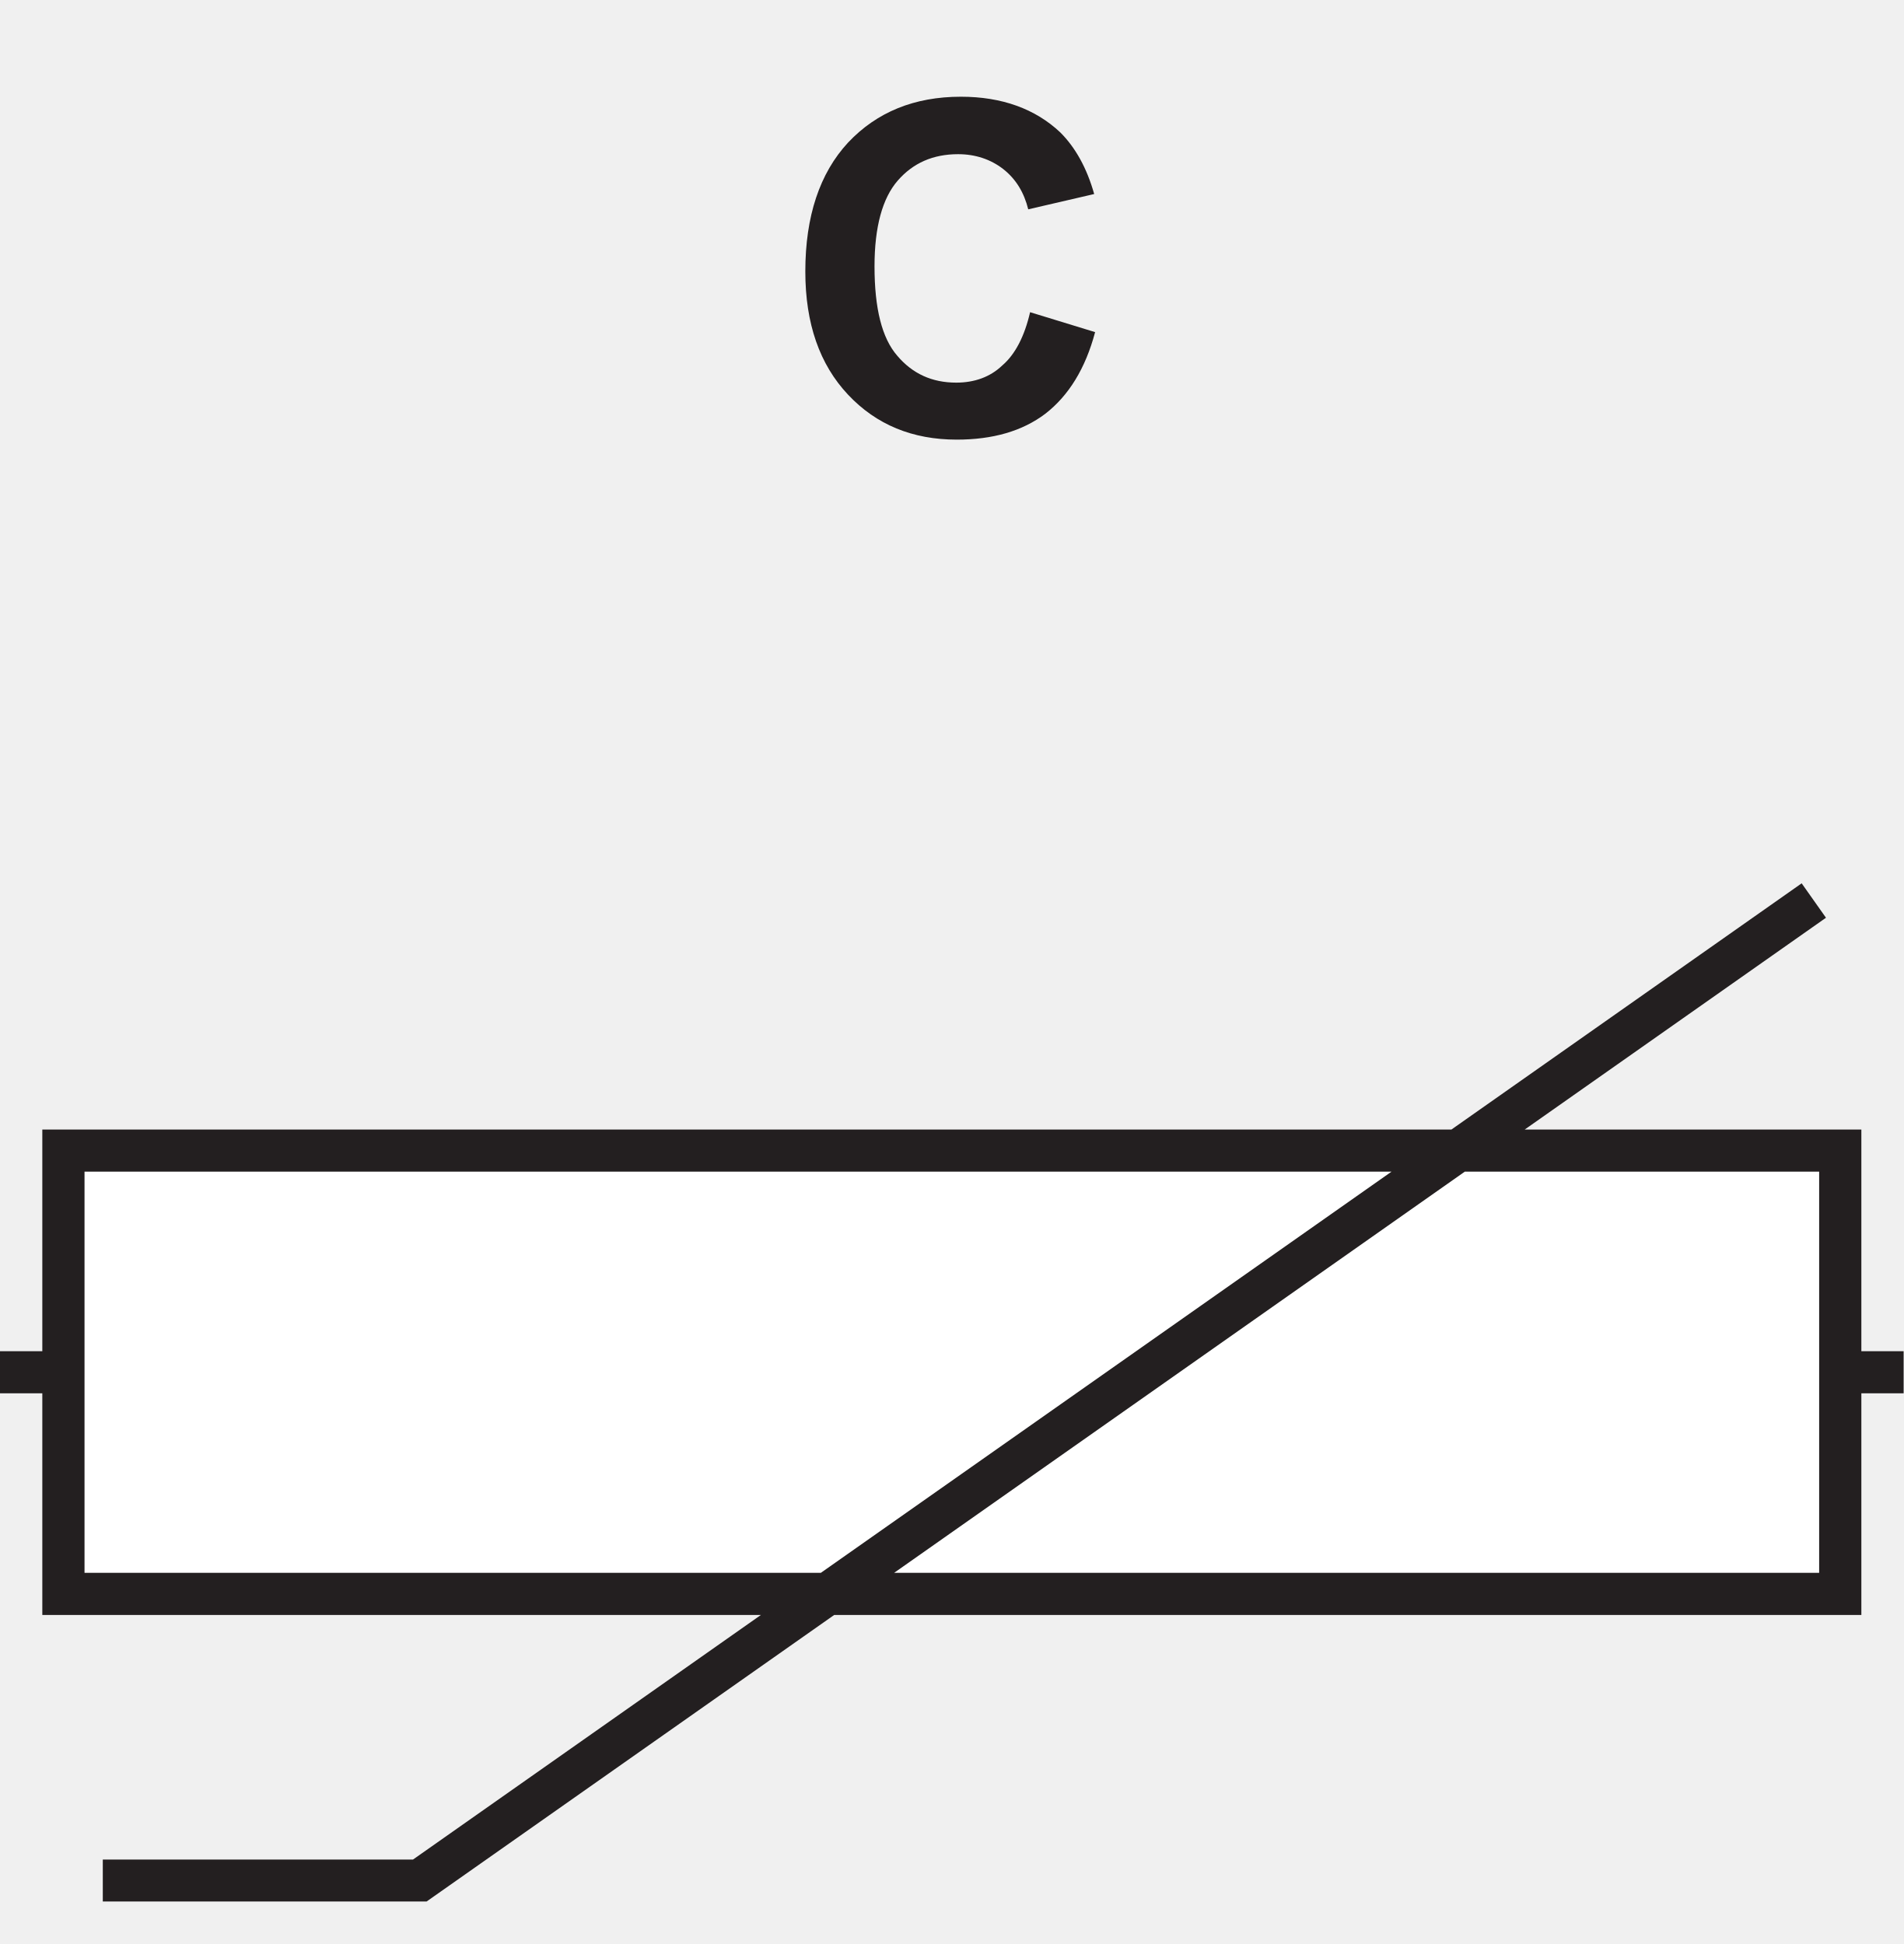
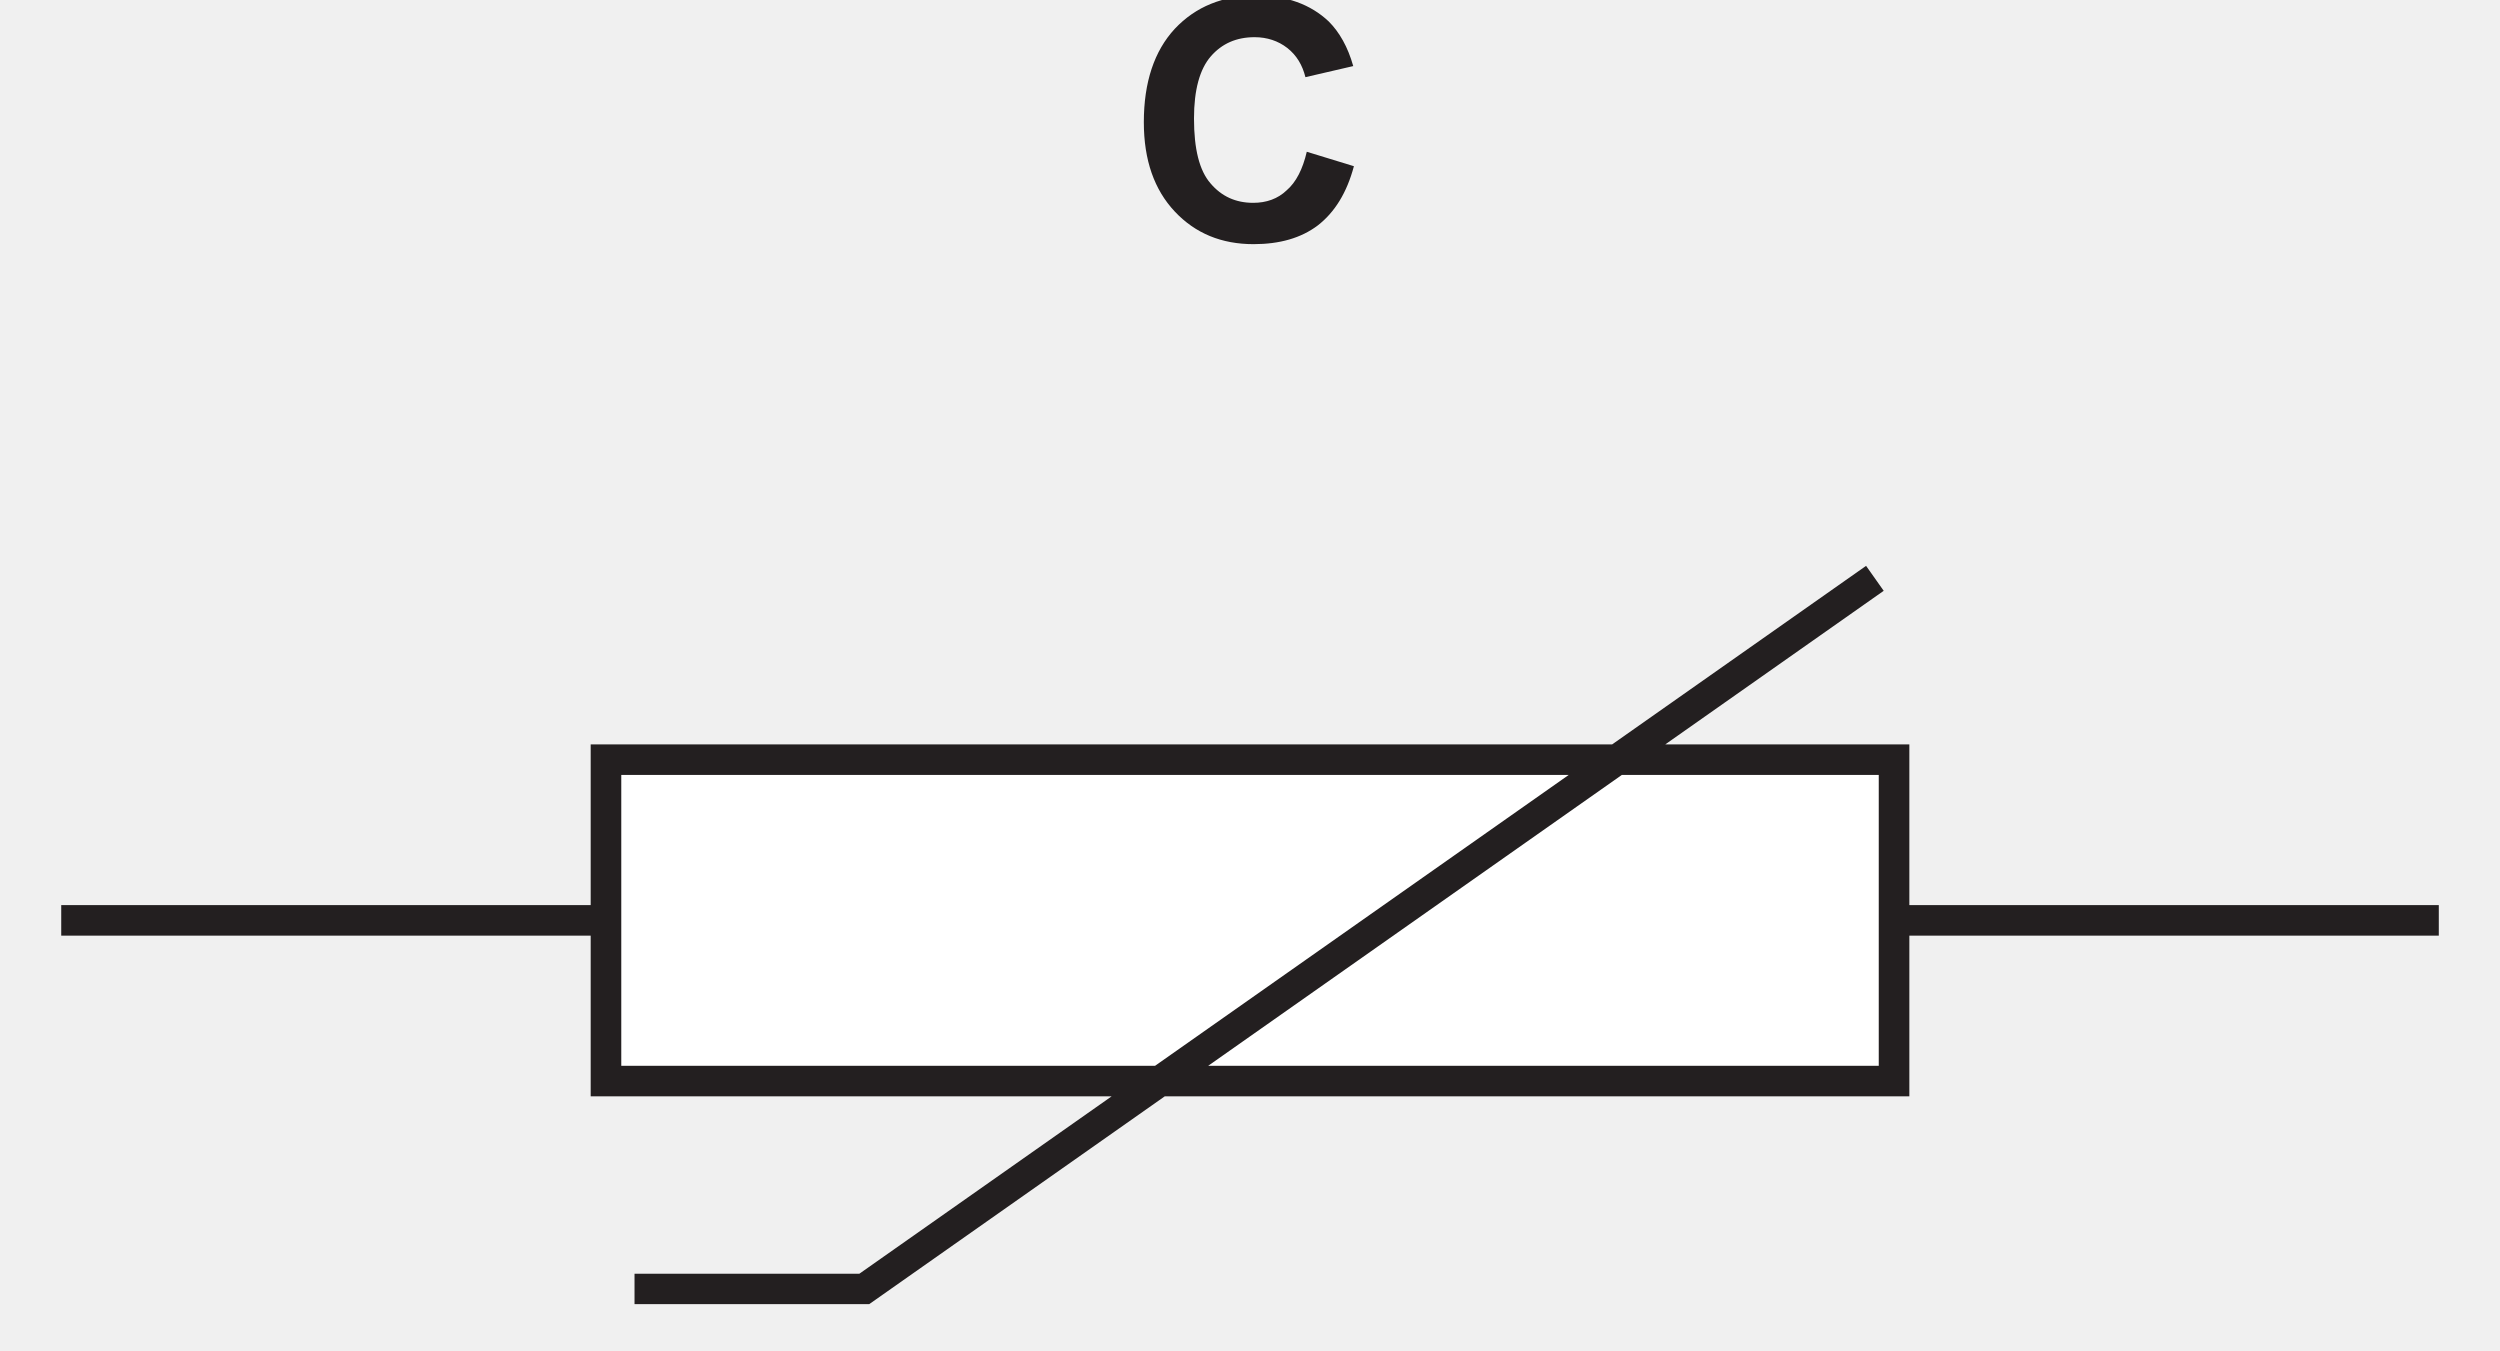
- <svg xmlns="http://www.w3.org/2000/svg" xmlns:xlink="http://www.w3.org/1999/xlink" data-id="0625_2024ON_13_q29_optC" data-width-mm="15.89" data-height-mm="16.24" data-measure="false" data-source="0625/13 ON 2024 p11" version="1.1" width="45.055" height="46.022" viewBox="0 0 45.055 46.022">
+ <svg xmlns="http://www.w3.org/2000/svg" xmlns:xlink="http://www.w3.org/1999/xlink" data-id="0625_2024ON_13_q29_optC" data-width-mm="28.8" data-height-mm="15.55" data-measure="false" data-source="0625/13 ON 2024 p11" version="1.1" width="81.624" height="44.084" viewBox="0 0 81.624 44.084">
  <defs>
    <clipPath id="clip_1">
-       <path transform="matrix(1,0,0,-1,-328.798,444.936)" d="M328.798 398.914H373.854V444.936H328.798Z" />
+       <path transform="matrix(1,0,0,-1,-310.514,442.499)" d="M310.514 398.415H392.138V442.5H310.514Z" />
    </clipPath>
    <clipPath id="clip_2">
-       <path transform="matrix(1,0,0,-1,-328.798,444.936)" d="M0 0H595V842H0Z" />
+       <path transform="matrix(1,0,0,-1,-310.514,442.499)" d="M0 0H595V842H0Z" />
    </clipPath>
    <clipPath id="clip_3">
-       <path transform="matrix(1,0,0,-1,-328.798,444.936)" d="M142.08 630.56H452.708V753.886H142.08Z" />
+       <path transform="matrix(1,0,0,-1,-310.514,442.499)" d="M142.08 630.56H452.708V753.886H142.08Z" />
    </clipPath>
    <clipPath id="clip_4">
-       <path transform="matrix(1,0,0,-1,-328.798,444.936)" d="M56.64 495.56H538.395V591.964H56.64Z" />
+       <path transform="matrix(1,0,0,-1,-310.514,442.499)" d="M56.64 495.56H538.395V591.964H56.64Z" />
    </clipPath>
    <clipPath id="clip_5">
-       <path transform="matrix(1,0,0,-1,-328.798,444.936)" d="M56.64 495.56H538.395V591.964H56.64Z" />
+       <path transform="matrix(1,0,0,-1,-310.514,442.499)" d="M56.64 495.56H538.395V591.964H56.64Z" />
    </clipPath>
    <clipPath id="clip_6">
-       <path transform="matrix(1,0,0,-1,-328.798,444.936)" d="M56.64 495.56H538.395V591.964H56.64Z" />
+       <path transform="matrix(1,0,0,-1,-310.514,442.499)" d="M56.64 495.56H538.395V591.964H56.64Z" />
    </clipPath>
    <clipPath id="clip_7">
-       <path transform="matrix(1,0,0,-1,-328.798,444.936)" d="M96.12 399.92H498.329V444.071H96.12Z" />
+       <path transform="matrix(1,0,0,-1,-310.514,442.499)" d="M96.12 399.92H498.329V444.071H96.12Z" />
    </clipPath>
    <clipPath id="clip_8">
-       <path transform="matrix(1,0,0,-1,-328.798,444.936)" d="M96.12 399.92H498.329V444.071H96.12Z" />
+       <path transform="matrix(1,0,0,-1,-310.514,442.499)" d="M96.12 399.92H498.329V444.071H96.12Z" />
    </clipPath>
    <path id="font_9_3" d="M.470 .148C.444 .123 .410 .111 .371 .111 .319 .111 .277 .130 .244 .169 .211 .207 .195 .271 .195 .362 .195 .447 .212 .509 .245 .547 .278 .585 .321 .604 .375 .604 .412 .604 .445 .593 .472 .572 .5 .550 .517 .521 .526 .485L.668 .518C.652 .575 .627 .619 .595 .651 .541 .702 .469 .728 .381 .728 .281 .728 .200 .695 .138 .629 .077 .563 .046 .470 .046 .351 .046 .238 .077 .150 .138 .085 .199 .020 .277-.012 .372-.012 .449-.012 .513 .006 .563 .044 .613 .083 .649 .141 .670 .220L.530 .263C.518 .211 .498 .172 .470 .148Z" />
  </defs>
  <g clip-path="url(#clip_1)">
    <g clip-path="url(#clip_2)">
      <g clip-path="url(#clip_3)" />
-       <path transform="matrix(1,0,0,-1,-328.798,444.936)" d="M352.004 557.29V506.454" fill="#ffffff" />
-       <path transform="matrix(1,0,0,-1,-328.798,444.936)" d="M382.384 519.054V506.454" fill="#ffffff" />
-       <path transform="matrix(1,0,0,-1,-328.798,444.936)" d="M509.853 519.054V506.454" fill="#ffffff" />
+       <path transform="matrix(1,0,0,-1,-310.514,442.499)" d="M352.004 557.29V506.454" fill="#ffffff" />
+       <path transform="matrix(1,0,0,-1,-310.514,442.499)" d="M382.384 519.054V506.454" fill="#ffffff" />
+       <path transform="matrix(1,0,0,-1,-310.514,442.499)" d="M509.853 519.054V506.454" fill="#ffffff" />
      <g clip-path="url(#clip_4)" />
      <g clip-path="url(#clip_5)" />
-       <path transform="matrix(1,0,0,-1,-328.798,444.936)" d="M479.519 557.29V506.454" fill="#ffffff" />
+       <path transform="matrix(1,0,0,-1,-310.514,442.499)" d="M479.519 557.29V506.454" fill="#ffffff" />
      <g clip-path="url(#clip_6)" />
      <g clip-path="url(#clip_7)" />
-       <path transform="matrix(1.001,0,0,.999,-328.798,444.936)" stroke-width=".998" stroke-linecap="butt" stroke-miterlimit="4" stroke-linejoin="miter" fill="none" stroke="#231f20" d="M312.201-412.862H389.75" />
-       <path transform="matrix(1,0,0,-1,-328.798,444.936)" d="M330.295 417.702H372.35V407.208H330.295Z" fill="#ffffff" />
+       <path transform="matrix(1.001,0,0,.999,-310.514,442.499)" stroke-width=".998" stroke-linecap="butt" stroke-miterlimit="4" stroke-linejoin="miter" fill="none" stroke="#231f20" d="M312.201-412.862H389.75" />
+       <path transform="matrix(1,0,0,-1,-310.514,442.499)" d="M330.295 417.702H372.35V407.208H330.295Z" fill="#ffffff" />
      <g clip-path="url(#clip_8)">
-         <path transform="matrix(1.001,0,0,.999,-328.798,444.936)" stroke-width=".998" stroke-linecap="butt" stroke-miterlimit="4" stroke-linejoin="miter" fill="none" stroke="#231f20" d="M329.969-418.115H371.982V-407.61H329.969ZM330.9-400.815H338.392L371.357-424.041" />
+         <path transform="matrix(1.001,0,0,.999,-310.514,442.499)" stroke-width=".998" stroke-linecap="butt" stroke-miterlimit="4" stroke-linejoin="miter" fill="none" stroke="#231f20" d="M329.969-418.115H371.982V-407.61H329.969ZM330.9-400.815H338.392L371.357-424.041" />
      </g>
-       <path transform="matrix(1.001,0,0,.999,-328.798,444.936)" stroke-width=".998" stroke-linecap="butt" stroke-miterlimit="4" stroke-linejoin="miter" fill="none" stroke="#231f20" d="M253.209-412.862C253.209-407.207 248.625-402.625 242.973-402.625 237.318-402.625 232.735-407.207 232.735-412.862 232.735-418.516 237.318-423.1 242.973-423.1 248.625-423.1 253.209-418.516 253.209-412.862Z" />
-       <use data-text="C" xlink:href="#font_9_3" transform="matrix(10.992,0,0,-10.970,18.555,10.276)" fill="#231f20" />
+       <path transform="matrix(1.001,0,0,.999,-310.514,442.499)" stroke-width=".998" stroke-linecap="butt" stroke-miterlimit="4" stroke-linejoin="miter" fill="none" stroke="#231f20" d="M253.209-412.862C253.209-407.207 248.625-402.625 242.973-402.625 237.318-402.625 232.735-407.207 232.735-412.862 232.735-418.516 237.318-423.1 242.973-423.1 248.625-423.1 253.209-418.516 253.209-412.862Z" />
+       <use data-text="C" xlink:href="#font_9_3" transform="matrix(10.992,0,0,-10.970,36.840,7.840)" fill="#231f20" />
    </g>
  </g>
</svg>
